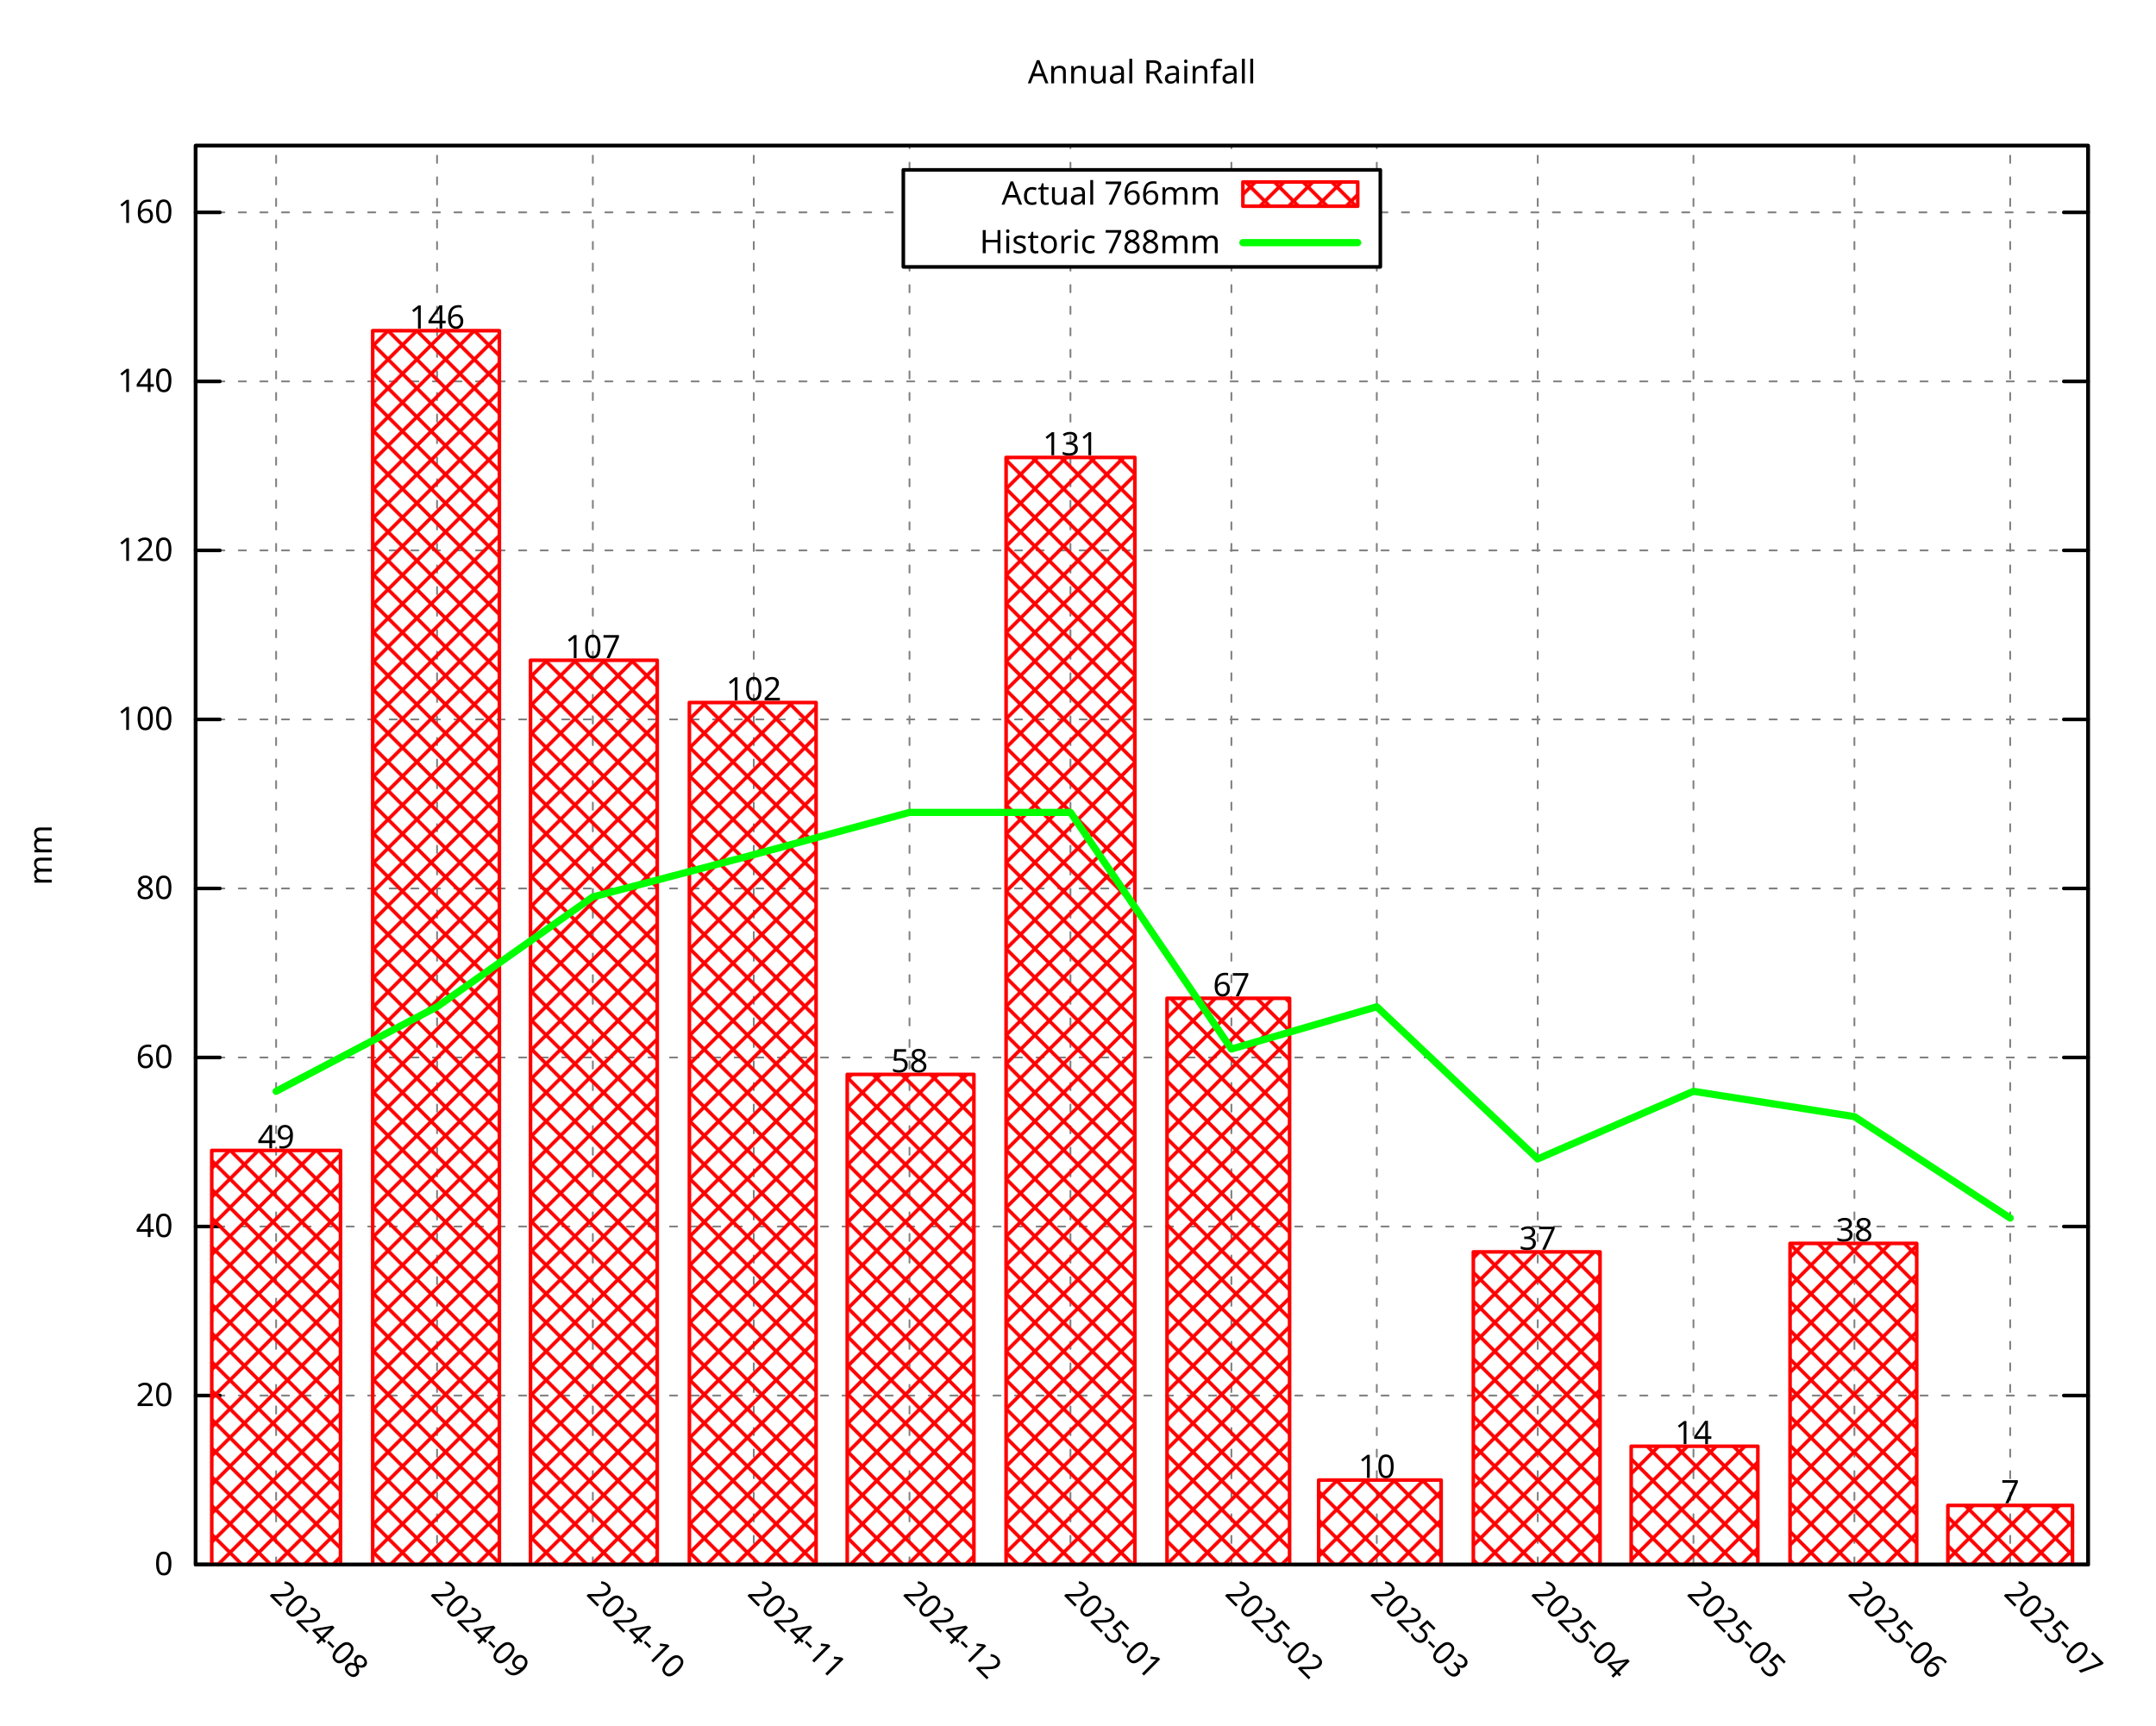
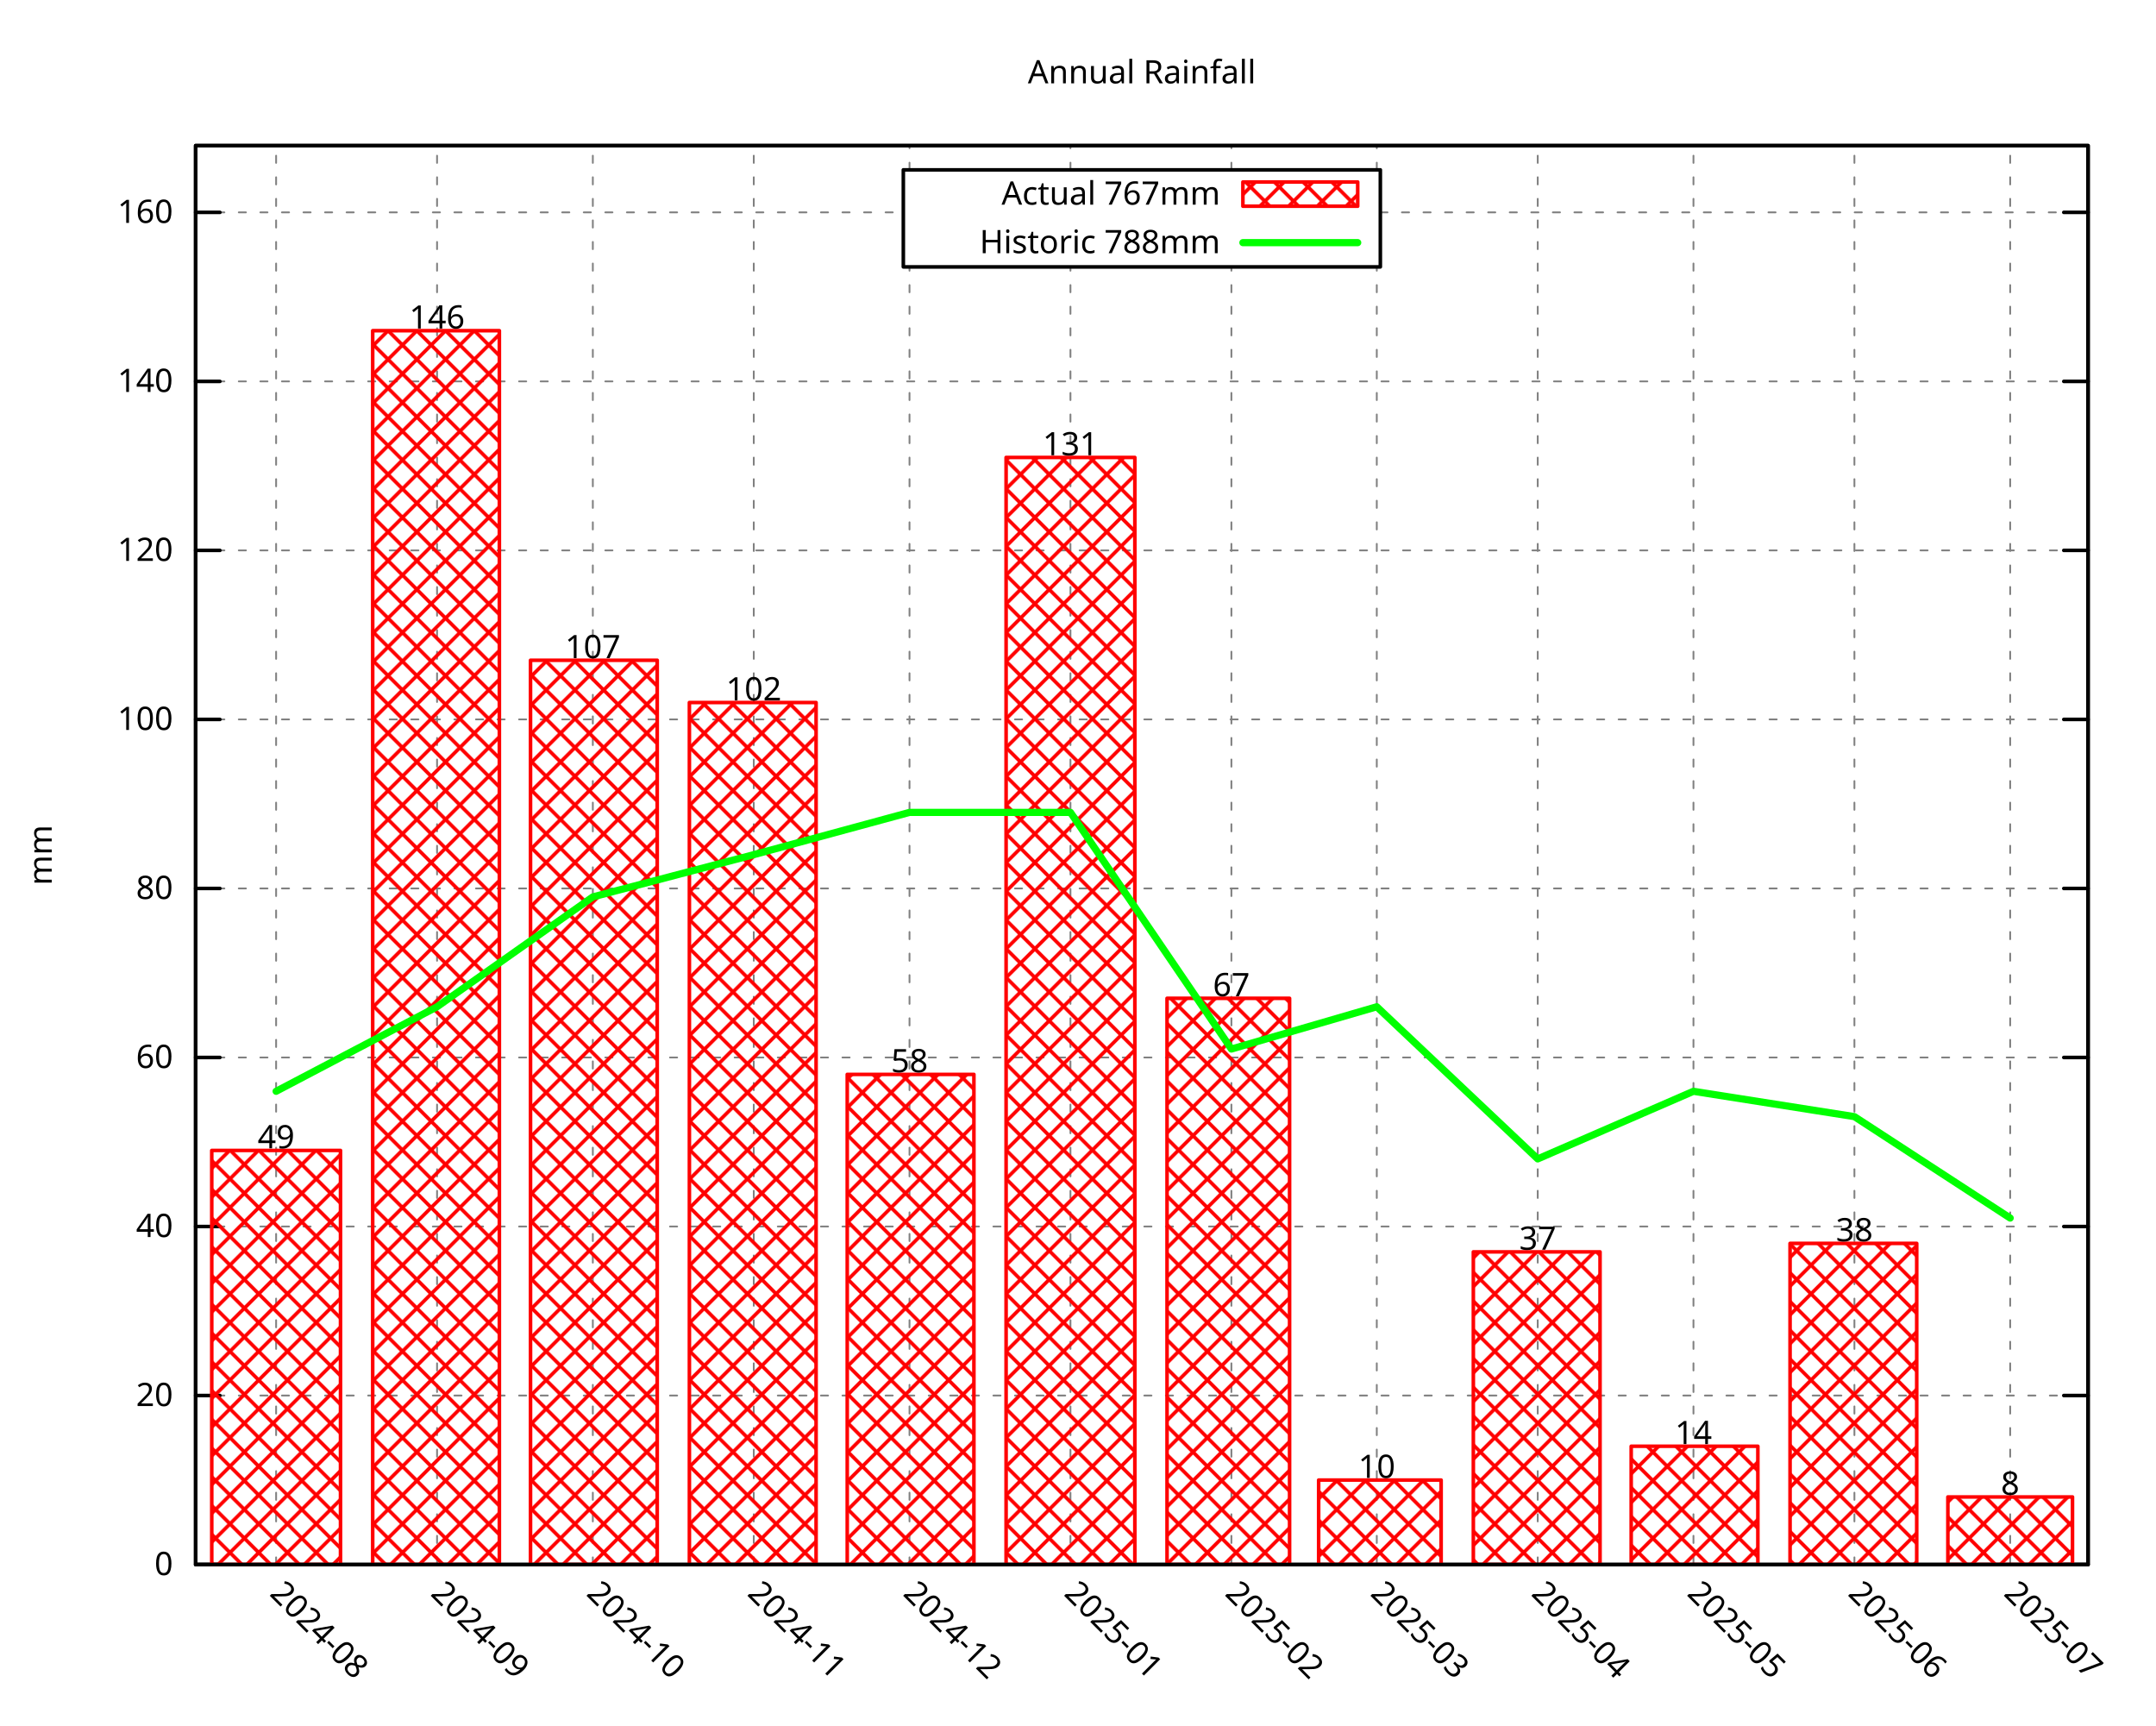
<svg xmlns="http://www.w3.org/2000/svg" xmlns:xlink="http://www.w3.org/1999/xlink" width="600" height="480" viewBox="0 0 600 480">
  <g id="gnuplot_canvas">
    <rect x="0" y="0" width="600" height="480" fill="none" />
    <defs>
      <circle id="gpDot" r="0.5" stroke-width="0.5" stroke="currentColor" />
      <path id="gpPt0" stroke-width="0.296" stroke="currentColor" d="M-1,0 h2 M0,-1 v2" />
      <path id="gpPt1" stroke-width="0.296" stroke="currentColor" d="M-1,-1 L1,1 M1,-1 L-1,1" />
      <path id="gpPt2" stroke-width="0.296" stroke="currentColor" d="M-1,0 L1,0 M0,-1 L0,1 M-1,-1 L1,1 M-1,1 L1,-1" />
      <rect id="gpPt3" stroke-width="0.296" stroke="currentColor" x="-1" y="-1" width="2" height="2" />
      <rect id="gpPt4" stroke-width="0.296" stroke="currentColor" fill="currentColor" x="-1" y="-1" width="2" height="2" />
      <circle id="gpPt5" stroke-width="0.296" stroke="currentColor" cx="0" cy="0" r="1" />
      <use xlink:href="#gpPt5" id="gpPt6" fill="currentColor" stroke="none" />
      <path id="gpPt7" stroke-width="0.296" stroke="currentColor" d="M0,-1.33 L-1.33,0.67 L1.33,0.67 z" />
      <use xlink:href="#gpPt7" id="gpPt8" fill="currentColor" stroke="none" />
      <use xlink:href="#gpPt7" id="gpPt9" stroke="currentColor" transform="rotate(180)" />
      <use xlink:href="#gpPt9" id="gpPt10" fill="currentColor" stroke="none" />
      <use xlink:href="#gpPt3" id="gpPt11" stroke="currentColor" transform="rotate(45)" />
      <use xlink:href="#gpPt11" id="gpPt12" fill="currentColor" stroke="none" />
      <path id="gpPt13" stroke-width="0.296" stroke="currentColor" d="M0,1.330 L1.265,0.411 L0.782,-1.067 L-0.782,-1.076 L-1.265,0.411 z" />
      <use xlink:href="#gpPt13" id="gpPt14" fill="currentColor" stroke="none" />
      <filter id="textbox" filterUnits="objectBoundingBox" x="0" y="0" height="1" width="1">
        <feFlood flood-color="white" flood-opacity="1" result="bgnd" />
        <feComposite in="SourceGraphic" in2="bgnd" operator="atop" />
      </filter>
      <filter id="greybox" filterUnits="objectBoundingBox" x="0" y="0" height="1" width="1">
        <feFlood flood-color="lightgrey" flood-opacity="1" result="grey" />
        <feComposite in="SourceGraphic" in2="grey" operator="atop" />
      </filter>
    </defs>
    <g fill="none" color="white" stroke="currentColor" stroke-width="1.00" stroke-linecap="round" stroke-linejoin="round">
</g>
    <g fill="none" color="black" stroke="currentColor" stroke-width="1.00" stroke-linecap="round" stroke-linejoin="round">
</g>
    <g fill="none" color="black" stroke="black" stroke-width="0.50" stroke-linecap="round" stroke-linejoin="round">
</g>
    <g fill="none" color="gray" stroke="currentColor" stroke-width="0.50" stroke-linecap="round" stroke-linejoin="round">
      <path stroke="gray" stroke-dasharray="2,4" class="gridline" d="M54.45,435.32 L581.09,435.32  " />
    </g>
    <g fill="none" color="gray" stroke="gray" stroke-width="1.00" stroke-linecap="round" stroke-linejoin="round">
</g>
    <g fill="none" color="black" stroke="currentColor" stroke-width="1.00" stroke-linecap="round" stroke-linejoin="round">
      <path stroke="black" d="M54.45,435.32 L61.20,435.32 M581.09,435.32 L574.34,435.32  " />
      <g transform="translate(48.15,438.25)" stroke="none" fill="black" font-family="Droid Sans" font-size="9.00" text-anchor="end">
        <text>
          <tspan font-family="Droid Sans"> 0</tspan>
        </text>
      </g>
    </g>
    <g fill="none" color="black" stroke="currentColor" stroke-width="1.00" stroke-linecap="round" stroke-linejoin="round">
</g>
    <g fill="none" color="black" stroke="black" stroke-width="0.50" stroke-linecap="round" stroke-linejoin="round">
</g>
    <g fill="none" color="gray" stroke="currentColor" stroke-width="0.50" stroke-linecap="round" stroke-linejoin="round">
      <path stroke="gray" stroke-dasharray="2,4" class="gridline" d="M54.45,388.29 L581.09,388.29  " />
    </g>
    <g fill="none" color="gray" stroke="gray" stroke-width="1.00" stroke-linecap="round" stroke-linejoin="round">
</g>
    <g fill="none" color="black" stroke="currentColor" stroke-width="1.00" stroke-linecap="round" stroke-linejoin="round">
      <path stroke="black" d="M54.45,388.29 L61.20,388.29 M581.09,388.29 L574.34,388.29  " />
      <g transform="translate(48.15,391.22)" stroke="none" fill="black" font-family="Droid Sans" font-size="9.00" text-anchor="end">
        <text>
          <tspan font-family="Droid Sans"> 20</tspan>
        </text>
      </g>
    </g>
    <g fill="none" color="black" stroke="currentColor" stroke-width="1.00" stroke-linecap="round" stroke-linejoin="round">
</g>
    <g fill="none" color="black" stroke="black" stroke-width="0.50" stroke-linecap="round" stroke-linejoin="round">
</g>
    <g fill="none" color="gray" stroke="currentColor" stroke-width="0.50" stroke-linecap="round" stroke-linejoin="round">
      <path stroke="gray" stroke-dasharray="2,4" class="gridline" d="M54.45,341.26 L581.09,341.26  " />
    </g>
    <g fill="none" color="gray" stroke="gray" stroke-width="1.00" stroke-linecap="round" stroke-linejoin="round">
</g>
    <g fill="none" color="black" stroke="currentColor" stroke-width="1.00" stroke-linecap="round" stroke-linejoin="round">
      <path stroke="black" d="M54.45,341.26 L61.20,341.26 M581.09,341.26 L574.34,341.26  " />
      <g transform="translate(48.15,344.19)" stroke="none" fill="black" font-family="Droid Sans" font-size="9.00" text-anchor="end">
        <text>
          <tspan font-family="Droid Sans"> 40</tspan>
        </text>
      </g>
    </g>
    <g fill="none" color="black" stroke="currentColor" stroke-width="1.00" stroke-linecap="round" stroke-linejoin="round">
</g>
    <g fill="none" color="black" stroke="black" stroke-width="0.50" stroke-linecap="round" stroke-linejoin="round">
</g>
    <g fill="none" color="gray" stroke="currentColor" stroke-width="0.50" stroke-linecap="round" stroke-linejoin="round">
      <path stroke="gray" stroke-dasharray="2,4" class="gridline" d="M54.45,294.23 L581.09,294.23  " />
    </g>
    <g fill="none" color="gray" stroke="gray" stroke-width="1.00" stroke-linecap="round" stroke-linejoin="round">
</g>
    <g fill="none" color="black" stroke="currentColor" stroke-width="1.00" stroke-linecap="round" stroke-linejoin="round">
      <path stroke="black" d="M54.45,294.23 L61.20,294.23 M581.09,294.23 L574.34,294.23  " />
      <g transform="translate(48.15,297.16)" stroke="none" fill="black" font-family="Droid Sans" font-size="9.00" text-anchor="end">
        <text>
          <tspan font-family="Droid Sans"> 60</tspan>
        </text>
      </g>
    </g>
    <g fill="none" color="black" stroke="currentColor" stroke-width="1.00" stroke-linecap="round" stroke-linejoin="round">
</g>
    <g fill="none" color="black" stroke="black" stroke-width="0.50" stroke-linecap="round" stroke-linejoin="round">
</g>
    <g fill="none" color="gray" stroke="currentColor" stroke-width="0.50" stroke-linecap="round" stroke-linejoin="round">
      <path stroke="gray" stroke-dasharray="2,4" class="gridline" d="M54.45,247.20 L581.09,247.20  " />
    </g>
    <g fill="none" color="gray" stroke="gray" stroke-width="1.00" stroke-linecap="round" stroke-linejoin="round">
</g>
    <g fill="none" color="black" stroke="currentColor" stroke-width="1.00" stroke-linecap="round" stroke-linejoin="round">
      <path stroke="black" d="M54.45,247.20 L61.20,247.20 M581.09,247.20 L574.34,247.20  " />
      <g transform="translate(48.15,250.13)" stroke="none" fill="black" font-family="Droid Sans" font-size="9.00" text-anchor="end">
        <text>
          <tspan font-family="Droid Sans"> 80</tspan>
        </text>
      </g>
    </g>
    <g fill="none" color="black" stroke="currentColor" stroke-width="1.00" stroke-linecap="round" stroke-linejoin="round">
</g>
    <g fill="none" color="black" stroke="black" stroke-width="0.50" stroke-linecap="round" stroke-linejoin="round">
</g>
    <g fill="none" color="gray" stroke="currentColor" stroke-width="0.50" stroke-linecap="round" stroke-linejoin="round">
      <path stroke="gray" stroke-dasharray="2,4" class="gridline" d="M54.45,200.17 L581.09,200.17  " />
    </g>
    <g fill="none" color="gray" stroke="gray" stroke-width="1.00" stroke-linecap="round" stroke-linejoin="round">
</g>
    <g fill="none" color="black" stroke="currentColor" stroke-width="1.00" stroke-linecap="round" stroke-linejoin="round">
      <path stroke="black" d="M54.45,200.17 L61.20,200.17 M581.09,200.17 L574.34,200.17  " />
      <g transform="translate(48.15,203.10)" stroke="none" fill="black" font-family="Droid Sans" font-size="9.00" text-anchor="end">
        <text>
          <tspan font-family="Droid Sans"> 100</tspan>
        </text>
      </g>
    </g>
    <g fill="none" color="black" stroke="currentColor" stroke-width="1.00" stroke-linecap="round" stroke-linejoin="round">
</g>
    <g fill="none" color="black" stroke="black" stroke-width="0.50" stroke-linecap="round" stroke-linejoin="round">
</g>
    <g fill="none" color="gray" stroke="currentColor" stroke-width="0.50" stroke-linecap="round" stroke-linejoin="round">
      <path stroke="gray" stroke-dasharray="2,4" class="gridline" d="M54.45,153.14 L581.09,153.14  " />
    </g>
    <g fill="none" color="gray" stroke="gray" stroke-width="1.00" stroke-linecap="round" stroke-linejoin="round">
</g>
    <g fill="none" color="black" stroke="currentColor" stroke-width="1.00" stroke-linecap="round" stroke-linejoin="round">
      <path stroke="black" d="M54.45,153.14 L61.20,153.14 M581.09,153.14 L574.34,153.14  " />
      <g transform="translate(48.15,156.07)" stroke="none" fill="black" font-family="Droid Sans" font-size="9.00" text-anchor="end">
        <text>
          <tspan font-family="Droid Sans"> 120</tspan>
        </text>
      </g>
    </g>
    <g fill="none" color="black" stroke="currentColor" stroke-width="1.00" stroke-linecap="round" stroke-linejoin="round">
</g>
    <g fill="none" color="black" stroke="black" stroke-width="0.50" stroke-linecap="round" stroke-linejoin="round">
</g>
    <g fill="none" color="gray" stroke="currentColor" stroke-width="0.50" stroke-linecap="round" stroke-linejoin="round">
      <path stroke="gray" stroke-dasharray="2,4" class="gridline" d="M54.45,106.12 L581.09,106.12  " />
    </g>
    <g fill="none" color="gray" stroke="gray" stroke-width="1.00" stroke-linecap="round" stroke-linejoin="round">
</g>
    <g fill="none" color="black" stroke="currentColor" stroke-width="1.00" stroke-linecap="round" stroke-linejoin="round">
      <path stroke="black" d="M54.45,106.12 L61.20,106.12 M581.09,106.12 L574.34,106.12  " />
      <g transform="translate(48.15,109.05)" stroke="none" fill="black" font-family="Droid Sans" font-size="9.00" text-anchor="end">
        <text>
          <tspan font-family="Droid Sans"> 140</tspan>
        </text>
      </g>
    </g>
    <g fill="none" color="black" stroke="currentColor" stroke-width="1.00" stroke-linecap="round" stroke-linejoin="round">
</g>
    <g fill="none" color="black" stroke="black" stroke-width="0.50" stroke-linecap="round" stroke-linejoin="round">
</g>
    <g fill="none" color="gray" stroke="currentColor" stroke-width="0.50" stroke-linecap="round" stroke-linejoin="round">
      <path stroke="gray" stroke-dasharray="2,4" class="gridline" d="M54.45,59.09 L251.39,59.09 M384.14,59.09 L581.09,59.09  " />
    </g>
    <g fill="none" color="gray" stroke="gray" stroke-width="1.00" stroke-linecap="round" stroke-linejoin="round">
</g>
    <g fill="none" color="black" stroke="currentColor" stroke-width="1.00" stroke-linecap="round" stroke-linejoin="round">
      <path stroke="black" d="M54.45,59.09 L61.20,59.09 M581.09,59.09 L574.34,59.09  " />
      <g transform="translate(48.15,62.02)" stroke="none" fill="black" font-family="Droid Sans" font-size="9.00" text-anchor="end">
        <text>
          <tspan font-family="Droid Sans"> 160</tspan>
        </text>
      </g>
    </g>
    <g fill="none" color="black" stroke="currentColor" stroke-width="1.00" stroke-linecap="round" stroke-linejoin="round">
</g>
    <g fill="none" color="black" stroke="black" stroke-width="0.50" stroke-linecap="round" stroke-linejoin="round">
</g>
    <g fill="none" color="gray" stroke="currentColor" stroke-width="0.50" stroke-linecap="round" stroke-linejoin="round">
      <path stroke="gray" stroke-dasharray="2,4" class="gridline" d="M76.84,435.32 L76.84,40.51  " />
    </g>
    <g fill="none" color="gray" stroke="gray" stroke-width="1.00" stroke-linecap="round" stroke-linejoin="round">
</g>
    <g fill="none" color="black" stroke="currentColor" stroke-width="1.00" stroke-linecap="round" stroke-linejoin="round">
      <path stroke="black" d="M76.84,435.32 M76.84,40.51  " />
      <g transform="translate(74.77,443.69) rotate(45.00)" stroke="none" fill="black" font-family="Droid Sans" font-size="9.00" text-anchor="start">
        <text>
          <tspan font-family="Droid Sans">2024-08</tspan>
        </text>
      </g>
    </g>
    <g fill="none" color="black" stroke="currentColor" stroke-width="1.00" stroke-linecap="round" stroke-linejoin="round">
</g>
    <g fill="none" color="black" stroke="black" stroke-width="0.50" stroke-linecap="round" stroke-linejoin="round">
</g>
    <g fill="none" color="gray" stroke="currentColor" stroke-width="0.50" stroke-linecap="round" stroke-linejoin="round">
      <path stroke="gray" stroke-dasharray="2,4" class="gridline" d="M121.63,435.32 L121.63,40.51  " />
    </g>
    <g fill="none" color="gray" stroke="gray" stroke-width="1.00" stroke-linecap="round" stroke-linejoin="round">
</g>
    <g fill="none" color="black" stroke="currentColor" stroke-width="1.00" stroke-linecap="round" stroke-linejoin="round">
      <path stroke="black" d="M121.63,435.32 M121.63,40.51  " />
      <g transform="translate(119.56,443.69) rotate(45.00)" stroke="none" fill="black" font-family="Droid Sans" font-size="9.00" text-anchor="start">
        <text>
          <tspan font-family="Droid Sans">2024-09</tspan>
        </text>
      </g>
    </g>
    <g fill="none" color="black" stroke="currentColor" stroke-width="1.00" stroke-linecap="round" stroke-linejoin="round">
</g>
    <g fill="none" color="black" stroke="black" stroke-width="0.50" stroke-linecap="round" stroke-linejoin="round">
</g>
    <g fill="none" color="gray" stroke="currentColor" stroke-width="0.50" stroke-linecap="round" stroke-linejoin="round">
      <path stroke="gray" stroke-dasharray="2,4" class="gridline" d="M164.98,435.32 L164.98,40.51  " />
    </g>
    <g fill="none" color="gray" stroke="gray" stroke-width="1.00" stroke-linecap="round" stroke-linejoin="round">
</g>
    <g fill="none" color="black" stroke="currentColor" stroke-width="1.00" stroke-linecap="round" stroke-linejoin="round">
      <path stroke="black" d="M164.98,435.32 M164.98,40.51  " />
      <g transform="translate(162.91,443.69) rotate(45.00)" stroke="none" fill="black" font-family="Droid Sans" font-size="9.00" text-anchor="start">
        <text>
          <tspan font-family="Droid Sans">2024-10</tspan>
        </text>
      </g>
    </g>
    <g fill="none" color="black" stroke="currentColor" stroke-width="1.00" stroke-linecap="round" stroke-linejoin="round">
</g>
    <g fill="none" color="black" stroke="black" stroke-width="0.50" stroke-linecap="round" stroke-linejoin="round">
</g>
    <g fill="none" color="gray" stroke="currentColor" stroke-width="0.50" stroke-linecap="round" stroke-linejoin="round">
      <path stroke="gray" stroke-dasharray="2,4" class="gridline" d="M209.77,435.32 L209.77,40.51  " />
    </g>
    <g fill="none" color="gray" stroke="gray" stroke-width="1.00" stroke-linecap="round" stroke-linejoin="round">
</g>
    <g fill="none" color="black" stroke="currentColor" stroke-width="1.00" stroke-linecap="round" stroke-linejoin="round">
      <path stroke="black" d="M209.77,435.32 M209.77,40.51  " />
      <g transform="translate(207.70,443.69) rotate(45.00)" stroke="none" fill="black" font-family="Droid Sans" font-size="9.00" text-anchor="start">
        <text>
          <tspan font-family="Droid Sans">2024-11</tspan>
        </text>
      </g>
    </g>
    <g fill="none" color="black" stroke="currentColor" stroke-width="1.00" stroke-linecap="round" stroke-linejoin="round">
</g>
    <g fill="none" color="black" stroke="black" stroke-width="0.50" stroke-linecap="round" stroke-linejoin="round">
</g>
    <g fill="none" color="gray" stroke="currentColor" stroke-width="0.50" stroke-linecap="round" stroke-linejoin="round">
      <path stroke="gray" stroke-dasharray="2,4" class="gridline" d="M253.11,435.32 L253.11,74.26 M253.11,47.26 L253.11,40.51  " />
    </g>
    <g fill="none" color="gray" stroke="gray" stroke-width="1.00" stroke-linecap="round" stroke-linejoin="round">
</g>
    <g fill="none" color="black" stroke="currentColor" stroke-width="1.00" stroke-linecap="round" stroke-linejoin="round">
      <path stroke="black" d="M253.11,435.32 M253.11,40.51  " />
      <g transform="translate(251.04,443.69) rotate(45.00)" stroke="none" fill="black" font-family="Droid Sans" font-size="9.00" text-anchor="start">
        <text>
          <tspan font-family="Droid Sans">2024-12</tspan>
        </text>
      </g>
    </g>
    <g fill="none" color="black" stroke="currentColor" stroke-width="1.00" stroke-linecap="round" stroke-linejoin="round">
</g>
    <g fill="none" color="black" stroke="black" stroke-width="0.50" stroke-linecap="round" stroke-linejoin="round">
</g>
    <g fill="none" color="gray" stroke="currentColor" stroke-width="0.50" stroke-linecap="round" stroke-linejoin="round">
      <path stroke="gray" stroke-dasharray="2,4" class="gridline" d="M297.90,435.32 L297.90,74.26 M297.90,47.26 L297.90,40.51  " />
    </g>
    <g fill="none" color="gray" stroke="gray" stroke-width="1.00" stroke-linecap="round" stroke-linejoin="round">
</g>
    <g fill="none" color="black" stroke="currentColor" stroke-width="1.00" stroke-linecap="round" stroke-linejoin="round">
      <path stroke="black" d="M297.90,435.32 M297.90,40.51  " />
      <g transform="translate(295.83,443.69) rotate(45.00)" stroke="none" fill="black" font-family="Droid Sans" font-size="9.00" text-anchor="start">
        <text>
          <tspan font-family="Droid Sans">2025-01</tspan>
        </text>
      </g>
    </g>
    <g fill="none" color="black" stroke="currentColor" stroke-width="1.00" stroke-linecap="round" stroke-linejoin="round">
</g>
    <g fill="none" color="black" stroke="black" stroke-width="0.50" stroke-linecap="round" stroke-linejoin="round">
</g>
    <g fill="none" color="gray" stroke="currentColor" stroke-width="0.50" stroke-linecap="round" stroke-linejoin="round">
      <path stroke="gray" stroke-dasharray="2,4" class="gridline" d="M342.69,435.32 L342.69,74.26 M342.69,47.26 L342.69,40.51  " />
    </g>
    <g fill="none" color="gray" stroke="gray" stroke-width="1.00" stroke-linecap="round" stroke-linejoin="round">
</g>
    <g fill="none" color="black" stroke="currentColor" stroke-width="1.00" stroke-linecap="round" stroke-linejoin="round">
      <path stroke="black" d="M342.69,435.32 M342.69,40.51  " />
      <g transform="translate(340.62,443.69) rotate(45.00)" stroke="none" fill="black" font-family="Droid Sans" font-size="9.00" text-anchor="start">
        <text>
          <tspan font-family="Droid Sans">2025-02</tspan>
        </text>
      </g>
    </g>
    <g fill="none" color="black" stroke="currentColor" stroke-width="1.00" stroke-linecap="round" stroke-linejoin="round">
</g>
    <g fill="none" color="black" stroke="black" stroke-width="0.50" stroke-linecap="round" stroke-linejoin="round">
</g>
    <g fill="none" color="gray" stroke="currentColor" stroke-width="0.50" stroke-linecap="round" stroke-linejoin="round">
      <path stroke="gray" stroke-dasharray="2,4" class="gridline" d="M383.15,435.32 L383.15,74.26 M383.15,47.26 L383.15,40.51  " />
    </g>
    <g fill="none" color="gray" stroke="gray" stroke-width="1.00" stroke-linecap="round" stroke-linejoin="round">
</g>
    <g fill="none" color="black" stroke="currentColor" stroke-width="1.00" stroke-linecap="round" stroke-linejoin="round">
      <path stroke="black" d="M383.15,435.32 M383.15,40.51  " />
      <g transform="translate(381.08,443.69) rotate(45.00)" stroke="none" fill="black" font-family="Droid Sans" font-size="9.00" text-anchor="start">
        <text>
          <tspan font-family="Droid Sans">2025-03</tspan>
        </text>
      </g>
    </g>
    <g fill="none" color="black" stroke="currentColor" stroke-width="1.00" stroke-linecap="round" stroke-linejoin="round">
</g>
    <g fill="none" color="black" stroke="black" stroke-width="0.50" stroke-linecap="round" stroke-linejoin="round">
</g>
    <g fill="none" color="gray" stroke="currentColor" stroke-width="0.50" stroke-linecap="round" stroke-linejoin="round">
      <path stroke="gray" stroke-dasharray="2,4" class="gridline" d="M427.94,435.32 L427.94,40.51  " />
    </g>
    <g fill="none" color="gray" stroke="gray" stroke-width="1.00" stroke-linecap="round" stroke-linejoin="round">
</g>
    <g fill="none" color="black" stroke="currentColor" stroke-width="1.00" stroke-linecap="round" stroke-linejoin="round">
      <path stroke="black" d="M427.94,435.32 M427.94,40.51  " />
      <g transform="translate(425.87,443.69) rotate(45.00)" stroke="none" fill="black" font-family="Droid Sans" font-size="9.00" text-anchor="start">
        <text>
          <tspan font-family="Droid Sans">2025-04</tspan>
        </text>
      </g>
    </g>
    <g fill="none" color="black" stroke="currentColor" stroke-width="1.00" stroke-linecap="round" stroke-linejoin="round">
</g>
    <g fill="none" color="black" stroke="black" stroke-width="0.50" stroke-linecap="round" stroke-linejoin="round">
</g>
    <g fill="none" color="gray" stroke="currentColor" stroke-width="0.50" stroke-linecap="round" stroke-linejoin="round">
      <path stroke="gray" stroke-dasharray="2,4" class="gridline" d="M471.28,435.32 L471.28,40.51  " />
    </g>
    <g fill="none" color="gray" stroke="gray" stroke-width="1.00" stroke-linecap="round" stroke-linejoin="round">
</g>
    <g fill="none" color="black" stroke="currentColor" stroke-width="1.00" stroke-linecap="round" stroke-linejoin="round">
      <path stroke="black" d="M471.28,435.32 M471.28,40.51  " />
      <g transform="translate(469.21,443.69) rotate(45.00)" stroke="none" fill="black" font-family="Droid Sans" font-size="9.00" text-anchor="start">
        <text>
          <tspan font-family="Droid Sans">2025-05</tspan>
        </text>
      </g>
    </g>
    <g fill="none" color="black" stroke="currentColor" stroke-width="1.00" stroke-linecap="round" stroke-linejoin="round">
</g>
    <g fill="none" color="black" stroke="black" stroke-width="0.50" stroke-linecap="round" stroke-linejoin="round">
</g>
    <g fill="none" color="gray" stroke="currentColor" stroke-width="0.50" stroke-linecap="round" stroke-linejoin="round">
      <path stroke="gray" stroke-dasharray="2,4" class="gridline" d="M516.07,435.32 L516.07,40.51  " />
    </g>
    <g fill="none" color="gray" stroke="gray" stroke-width="1.00" stroke-linecap="round" stroke-linejoin="round">
</g>
    <g fill="none" color="black" stroke="currentColor" stroke-width="1.00" stroke-linecap="round" stroke-linejoin="round">
      <path stroke="black" d="M516.07,435.32 M516.07,40.51  " />
      <g transform="translate(514.00,443.69) rotate(45.00)" stroke="none" fill="black" font-family="Droid Sans" font-size="9.00" text-anchor="start">
        <text>
          <tspan font-family="Droid Sans">2025-06</tspan>
        </text>
      </g>
    </g>
    <g fill="none" color="black" stroke="currentColor" stroke-width="1.00" stroke-linecap="round" stroke-linejoin="round">
</g>
    <g fill="none" color="black" stroke="black" stroke-width="0.50" stroke-linecap="round" stroke-linejoin="round">
</g>
    <g fill="none" color="gray" stroke="currentColor" stroke-width="0.50" stroke-linecap="round" stroke-linejoin="round">
      <path stroke="gray" stroke-dasharray="2,4" class="gridline" d="M559.42,435.32 L559.42,40.51  " />
    </g>
    <g fill="none" color="gray" stroke="gray" stroke-width="1.00" stroke-linecap="round" stroke-linejoin="round">
</g>
    <g fill="none" color="black" stroke="currentColor" stroke-width="1.00" stroke-linecap="round" stroke-linejoin="round">
      <path stroke="black" d="M559.42,435.32 M559.42,40.51  " />
      <g transform="translate(557.35,443.69) rotate(45.00)" stroke="none" fill="black" font-family="Droid Sans" font-size="9.00" text-anchor="start">
        <text>
          <tspan font-family="Droid Sans">2025-07</tspan>
        </text>
      </g>
    </g>
    <g fill="none" color="black" stroke="currentColor" stroke-width="1.00" stroke-linecap="round" stroke-linejoin="round">
</g>
    <g fill="none" color="black" stroke="currentColor" stroke-width="1.00" stroke-linecap="round" stroke-linejoin="round">
      <path stroke="black" d="M54.45,40.51 L54.45,435.32 L581.09,435.32 L581.09,40.51 L54.45,40.51 Z  " />
    </g>
    <g fill="none" color="black" stroke="currentColor" stroke-width="1.00" stroke-linecap="round" stroke-linejoin="round">
</g>
    <g fill="none" color="black" stroke="currentColor" stroke-width="1.00" stroke-linecap="round" stroke-linejoin="round">
      <path stroke="black" d="M251.39,74.26 L251.39,47.26 L384.14,47.26 L384.14,74.26 L251.39,74.26 Z  " />
    </g>
    <g id="gnuplot_plot_1">
      <g fill="none" color="black" stroke="currentColor" stroke-width="1.00" stroke-linecap="round" stroke-linejoin="round">
        <g transform="translate(339.59,56.94)" stroke="none" fill="black" font-family="Droid Sans" font-size="9.00" text-anchor="end">
          <text>
-             <tspan font-family="Droid Sans">Actual 766mm</tspan>
+             <tspan font-family="Droid Sans">Actual 767mm</tspan>
          </text>
        </g>
      </g>
      <g fill="none" color="black" stroke="currentColor" stroke-width="1.00" stroke-linecap="round" stroke-linejoin="round">
        <defs>
          <pattern id="gpPat1" patternUnits="userSpaceOnUse" x="0" y="0" width="8" height="8">
            <path style="fill:none; stroke:rgb(255,0,0)" d="M0,0 L8,8 M0,8 L8,0" />
          </pattern>
        </defs>
        <g stroke="none" shape-rendering="crispEdges">
          <polygon fill="url(#gpPat1)" points="345.89,57.38 377.84,57.38 377.84,50.63 345.89,50.63 " />
        </g>
        <path stroke="rgb(255,   0,   0)" d="M345.89,57.38 L377.84,57.38 L377.84,50.64 L345.89,50.64 L345.89,57.38 Z  " />
      </g>
      <g fill="none" color="black" stroke="currentColor" stroke-width="1.00" stroke-linecap="round" stroke-linejoin="round">
        <defs>
          <pattern id="gpPat2" patternUnits="userSpaceOnUse" x="0" y="0" width="8" height="8">
            <path style="fill:none; stroke:rgb(255,0,0)" d="M0,0 L8,8 M0,8 L8,0" />
          </pattern>
        </defs>
        <g stroke="none" shape-rendering="crispEdges">
          <polygon fill="url(#gpPat2)" points="58.93,435.32 94.77,435.32 94.77,320.09 58.93,320.09 " />
        </g>
        <path stroke="rgb(255,   0,   0)" d="M58.93,435.32 L58.93,320.10 L94.76,320.10 L94.76,435.32 L58.93,435.32 Z  " />
        <g stroke="none" shape-rendering="crispEdges">
          <polygon fill="url(#gpPat2)" points="103.72,435.32 138.98,435.32 138.98,92.00 103.72,92.00 " />
        </g>
        <path stroke="rgb(255,   0,   0)" d="M103.72,435.32 L103.72,92.01 L138.97,92.01 L138.97,435.32 L103.72,435.32 Z  " />
        <g stroke="none" shape-rendering="crispEdges">
          <polygon fill="url(#gpPat2)" points="147.64,435.32 182.91,435.32 182.91,183.70 147.64,183.70 " />
        </g>
        <path stroke="rgb(255,   0,   0)" d="M147.64,435.32 L147.64,183.71 L182.90,183.71 L182.90,435.32 L147.64,435.32 Z  " />
        <g stroke="none" shape-rendering="crispEdges">
          <polygon fill="url(#gpPat2)" points="191.85,435.32 227.12,435.32 227.12,195.46 191.85,195.46 " />
        </g>
        <path stroke="rgb(255,   0,   0)" d="M191.85,435.32 L191.85,195.47 L227.11,195.47 L227.11,435.32 L191.85,435.32 Z  " />
        <g stroke="none" shape-rendering="crispEdges">
          <polygon fill="url(#gpPat2)" points="235.78,435.32 271.04,435.32 271.04,298.93 235.78,298.93 " />
        </g>
        <path stroke="rgb(255,   0,   0)" d="M235.78,435.32 L235.78,298.94 L271.03,298.94 L271.03,435.32 L235.78,435.32 Z  " />
        <g stroke="none" shape-rendering="crispEdges">
          <polygon fill="url(#gpPat2)" points="279.99,435.32 315.83,435.32 315.83,127.27 279.99,127.27 " />
        </g>
        <path stroke="rgb(255,   0,   0)" d="M279.99,435.32 L279.99,127.28 L315.82,127.28 L315.82,435.32 L279.99,435.32 Z  " />
        <g stroke="none" shape-rendering="crispEdges">
          <polygon fill="url(#gpPat2)" points="324.78,435.32 358.89,435.32 358.89,277.76 324.78,277.76 " />
        </g>
        <path stroke="rgb(255,   0,   0)" d="M324.78,435.32 L324.78,277.77 L358.88,277.77 L358.88,435.32 L324.78,435.32 Z  " />
        <g stroke="none" shape-rendering="crispEdges">
          <polygon fill="url(#gpPat2)" points="366.97,435.32 401.07,435.32 401.07,411.80 366.97,411.80 " />
        </g>
        <path stroke="rgb(255,   0,   0)" d="M366.97,435.32 L366.97,411.81 L401.06,411.81 L401.06,435.32 L366.97,435.32 Z  " />
        <g stroke="none" shape-rendering="crispEdges">
          <polygon fill="url(#gpPat2)" points="410.02,435.32 445.29,435.32 445.29,348.31 410.02,348.31 " />
        </g>
        <path stroke="rgb(255,   0,   0)" d="M410.02,435.32 L410.02,348.32 L445.28,348.32 L445.28,435.32 L410.02,435.32 Z  " />
        <g stroke="none" shape-rendering="crispEdges">
          <polygon fill="url(#gpPat2)" points="453.95,435.32 489.21,435.32 489.21,402.39 453.95,402.39 " />
        </g>
        <path stroke="rgb(255,   0,   0)" d="M453.95,435.32 L453.95,402.40 L489.20,402.40 L489.20,435.32 L453.95,435.32 Z  " />
        <g stroke="none" shape-rendering="crispEdges">
          <polygon fill="url(#gpPat2)" points="498.16,435.32 533.42,435.32 533.42,345.95 498.16,345.95 " />
        </g>
        <path stroke="rgb(255,   0,   0)" d="M498.16,435.32 L498.16,345.96 L533.41,345.96 L533.41,435.32 L498.16,435.32 Z  " />
        <g stroke="none" shape-rendering="crispEdges">
-           <polygon fill="url(#gpPat2)" points="542.08,435.32 576.77,435.32 576.77,418.85 542.08,418.85 " />
-         </g>
-         <path stroke="rgb(255,   0,   0)" d="M542.08,435.32 L542.08,418.86 L576.76,418.86 L576.76,435.32 L542.08,435.32 Z  " />
+           <polygon fill="url(#gpPat2)" points="542.08,435.32 576.77,435.32 576.77,416.50 542.08,416.50 " />
+         </g>
+         <path stroke="rgb(255,   0,   0)" d="M542.08,435.32 L542.08,416.51 L576.76,416.51 L576.76,435.32 L542.08,435.32 Z  " />
      </g>
    </g>
    <g id="gnuplot_plot_2" fill="none">
      <g fill="none" color="black" stroke="currentColor" stroke-width="1.00" stroke-linecap="round" stroke-linejoin="round">
        <g transform="translate(76.84,319.50)" stroke="none" fill="black" font-family="Droid Sans" font-size="9.00" text-anchor="middle">
          <text>
            <tspan font-family="Droid Sans">49</tspan>
          </text>
        </g>
        <g transform="translate(121.63,91.41)" stroke="none" fill="black" font-family="Droid Sans" font-size="9.00" text-anchor="middle">
          <text>
            <tspan font-family="Droid Sans">146</tspan>
          </text>
        </g>
        <g transform="translate(164.98,183.12)" stroke="none" fill="black" font-family="Droid Sans" font-size="9.00" text-anchor="middle">
          <text>
            <tspan font-family="Droid Sans">107</tspan>
          </text>
        </g>
        <g transform="translate(209.77,194.87)" stroke="none" fill="black" font-family="Droid Sans" font-size="9.00" text-anchor="middle">
          <text>
            <tspan font-family="Droid Sans">102</tspan>
          </text>
        </g>
        <g transform="translate(253.11,298.34)" stroke="none" fill="black" font-family="Droid Sans" font-size="9.00" text-anchor="middle">
          <text>
            <tspan font-family="Droid Sans">58</tspan>
          </text>
        </g>
        <g transform="translate(297.90,126.68)" stroke="none" fill="black" font-family="Droid Sans" font-size="9.00" text-anchor="middle">
          <text>
            <tspan font-family="Droid Sans">131</tspan>
          </text>
        </g>
        <g transform="translate(342.69,277.18)" stroke="none" fill="black" font-family="Droid Sans" font-size="9.00" text-anchor="middle">
          <text>
            <tspan font-family="Droid Sans">67</tspan>
          </text>
        </g>
        <g transform="translate(383.15,411.21)" stroke="none" fill="black" font-family="Droid Sans" font-size="9.00" text-anchor="middle">
          <text>
            <tspan font-family="Droid Sans">10</tspan>
          </text>
        </g>
        <g transform="translate(427.94,347.72)" stroke="none" fill="black" font-family="Droid Sans" font-size="9.00" text-anchor="middle">
          <text>
            <tspan font-family="Droid Sans">37</tspan>
          </text>
        </g>
        <g transform="translate(471.28,401.80)" stroke="none" fill="black" font-family="Droid Sans" font-size="9.00" text-anchor="middle">
          <text>
            <tspan font-family="Droid Sans">14</tspan>
          </text>
        </g>
        <g transform="translate(516.07,345.37)" stroke="none" fill="black" font-family="Droid Sans" font-size="9.00" text-anchor="middle">
          <text>
            <tspan font-family="Droid Sans">38</tspan>
          </text>
        </g>
-         <g transform="translate(559.42,418.26)" stroke="none" fill="black" font-family="Droid Sans" font-size="9.00" text-anchor="middle">
-           <text>
-             <tspan font-family="Droid Sans">7</tspan>
+         <g transform="translate(559.42,415.91)" stroke="none" fill="black" font-family="Droid Sans" font-size="9.00" text-anchor="middle">
+           <text>
+             <tspan font-family="Droid Sans">8</tspan>
          </text>
        </g>
      </g>
    </g>
    <g id="gnuplot_plot_3">
      <g fill="none" color="white" stroke="black" stroke-width="2.00" stroke-linecap="round" stroke-linejoin="round">
</g>
      <g fill="none" color="black" stroke="currentColor" stroke-width="2.00" stroke-linecap="round" stroke-linejoin="round">
        <g transform="translate(339.59,70.44)" stroke="none" fill="black" font-family="Droid Sans" font-size="9.00" text-anchor="end">
          <text>
            <tspan font-family="Droid Sans">Historic 788mm</tspan>
          </text>
        </g>
      </g>
      <g fill="none" color="black" stroke="currentColor" stroke-width="2.00" stroke-linecap="round" stroke-linejoin="round">
        <path stroke="rgb(  0, 255,   0)" d="M345.89,67.51 L377.84,67.51 M76.84,303.64 L121.63,280.12 L164.98,249.55 L209.77,237.80 L253.11,226.04 L297.90,226.04   L342.69,291.88 L383.15,280.12 L427.94,322.45 L471.28,303.64 L516.07,310.69 L559.42,338.91  " />
      </g>
    </g>
    <g fill="none" color="black" stroke="currentColor" stroke-width="2.00" stroke-linecap="round" stroke-linejoin="round">
</g>
    <g fill="none" color="black" stroke="black" stroke-width="1.00" stroke-linecap="round" stroke-linejoin="round">
</g>
    <g fill="none" color="black" stroke="currentColor" stroke-width="1.00" stroke-linecap="round" stroke-linejoin="round">
      <path stroke="black" d="M54.45,40.51 L54.45,435.32 L581.09,435.32 L581.09,40.51 L54.45,40.51 Z  " />
      <g transform="translate(14.39,237.92) rotate(270.00)" stroke="none" fill="black" font-family="Droid Sans" font-size="9.00" text-anchor="middle">
        <text>
          <tspan font-family="Droid Sans">mm</tspan>
        </text>
      </g>
    </g>
    <g fill="none" color="black" stroke="currentColor" stroke-width="1.00" stroke-linecap="round" stroke-linejoin="round">
</g>
    <g fill="none" color="black" stroke="currentColor" stroke-width="1.00" stroke-linecap="round" stroke-linejoin="round">
      <g transform="translate(317.77,23.19)" stroke="none" fill="black" font-family="Droid Sans" font-size="9.00" text-anchor="middle">
        <text>
          <tspan font-family="Droid Sans">Annual Rainfall</tspan>
        </text>
      </g>
    </g>
    <g fill="none" color="black" stroke="currentColor" stroke-width="1.00" stroke-linecap="round" stroke-linejoin="round">
</g>
  </g>
</svg>
